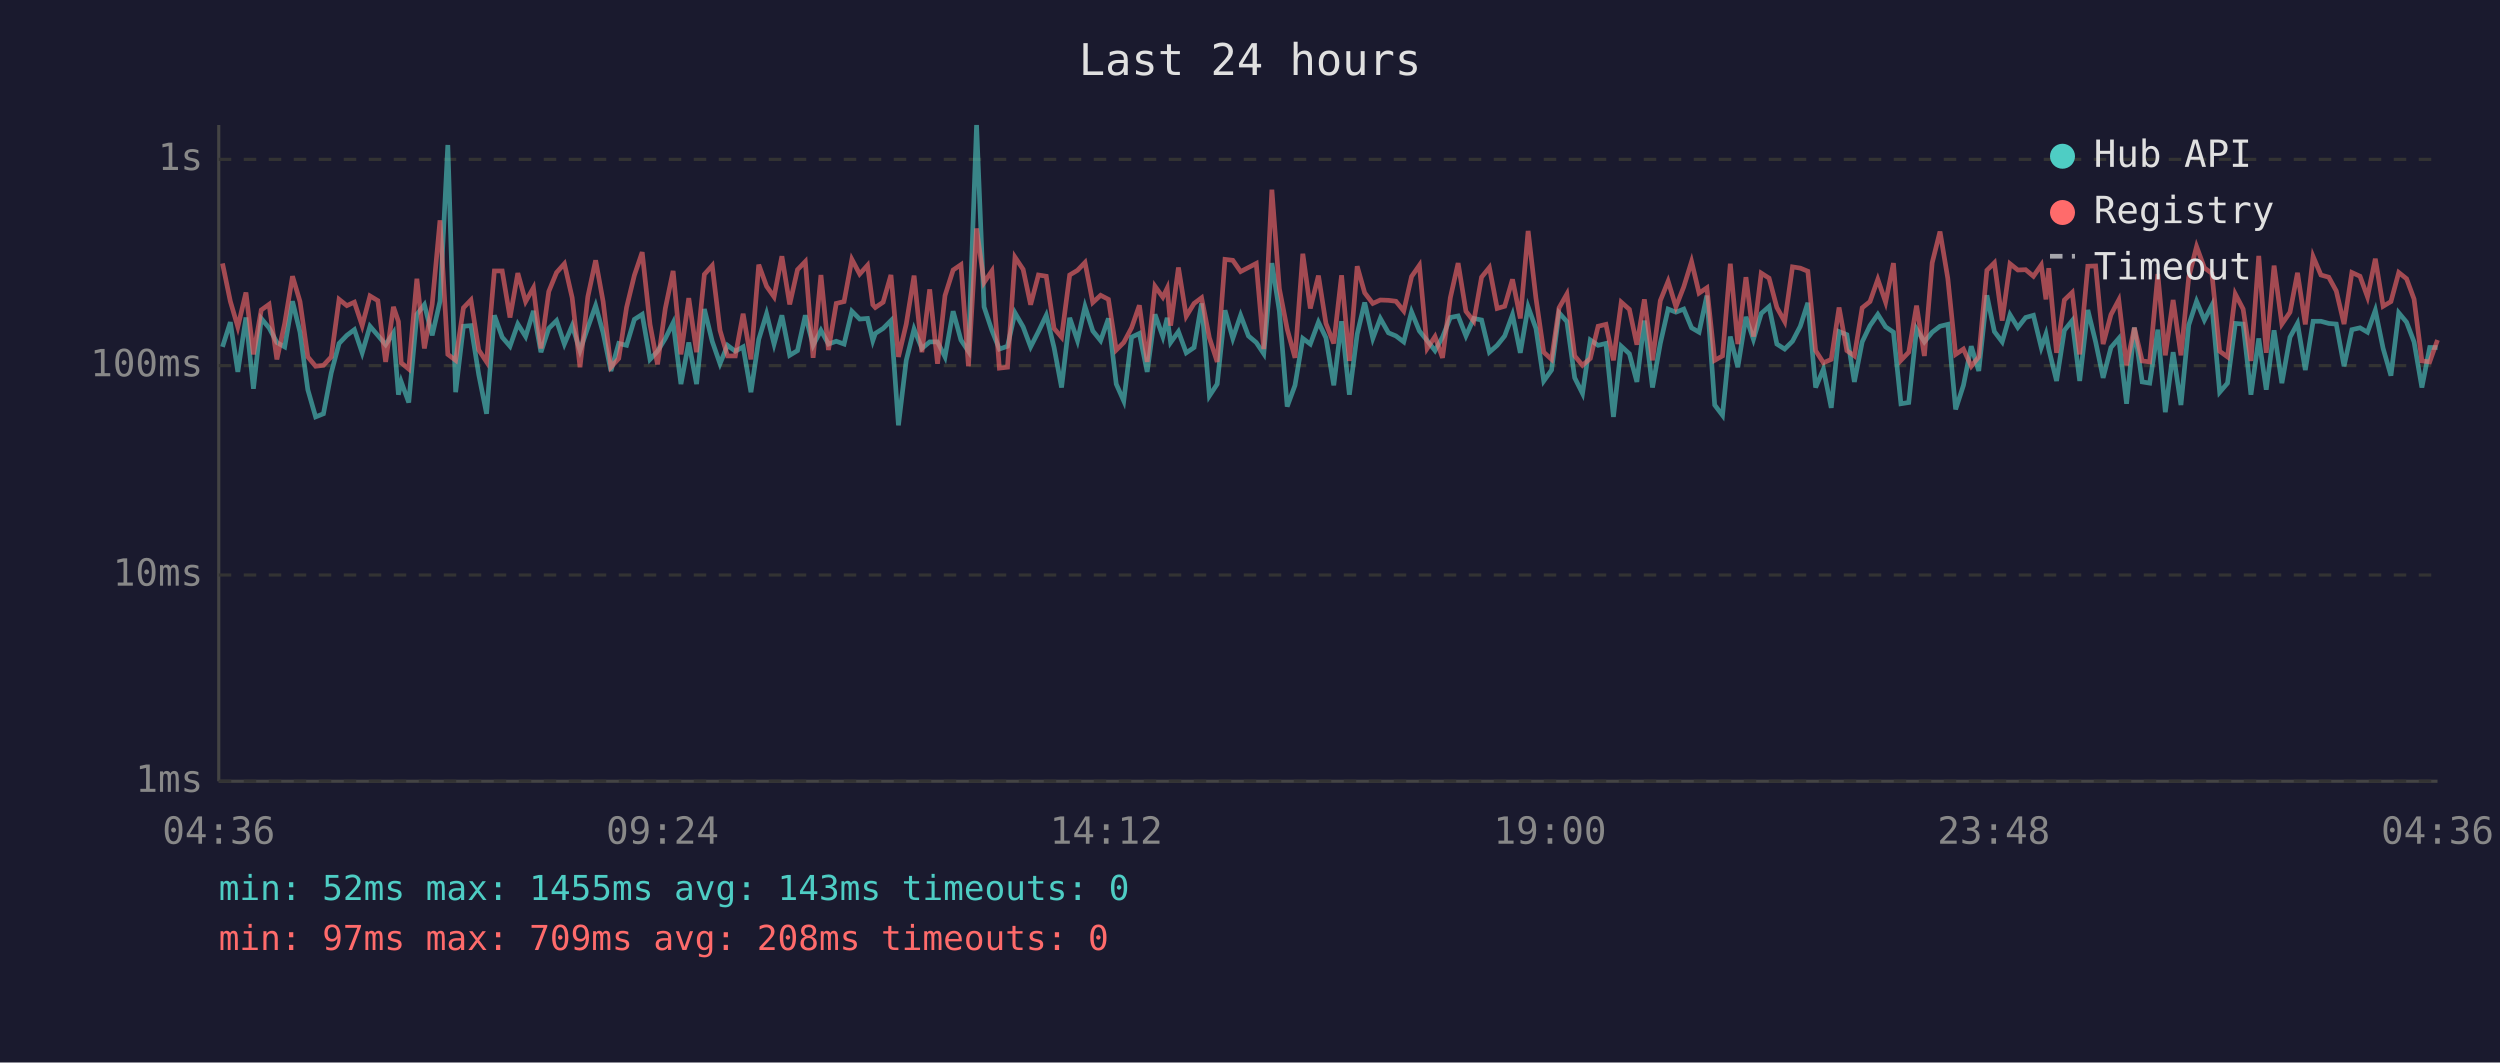
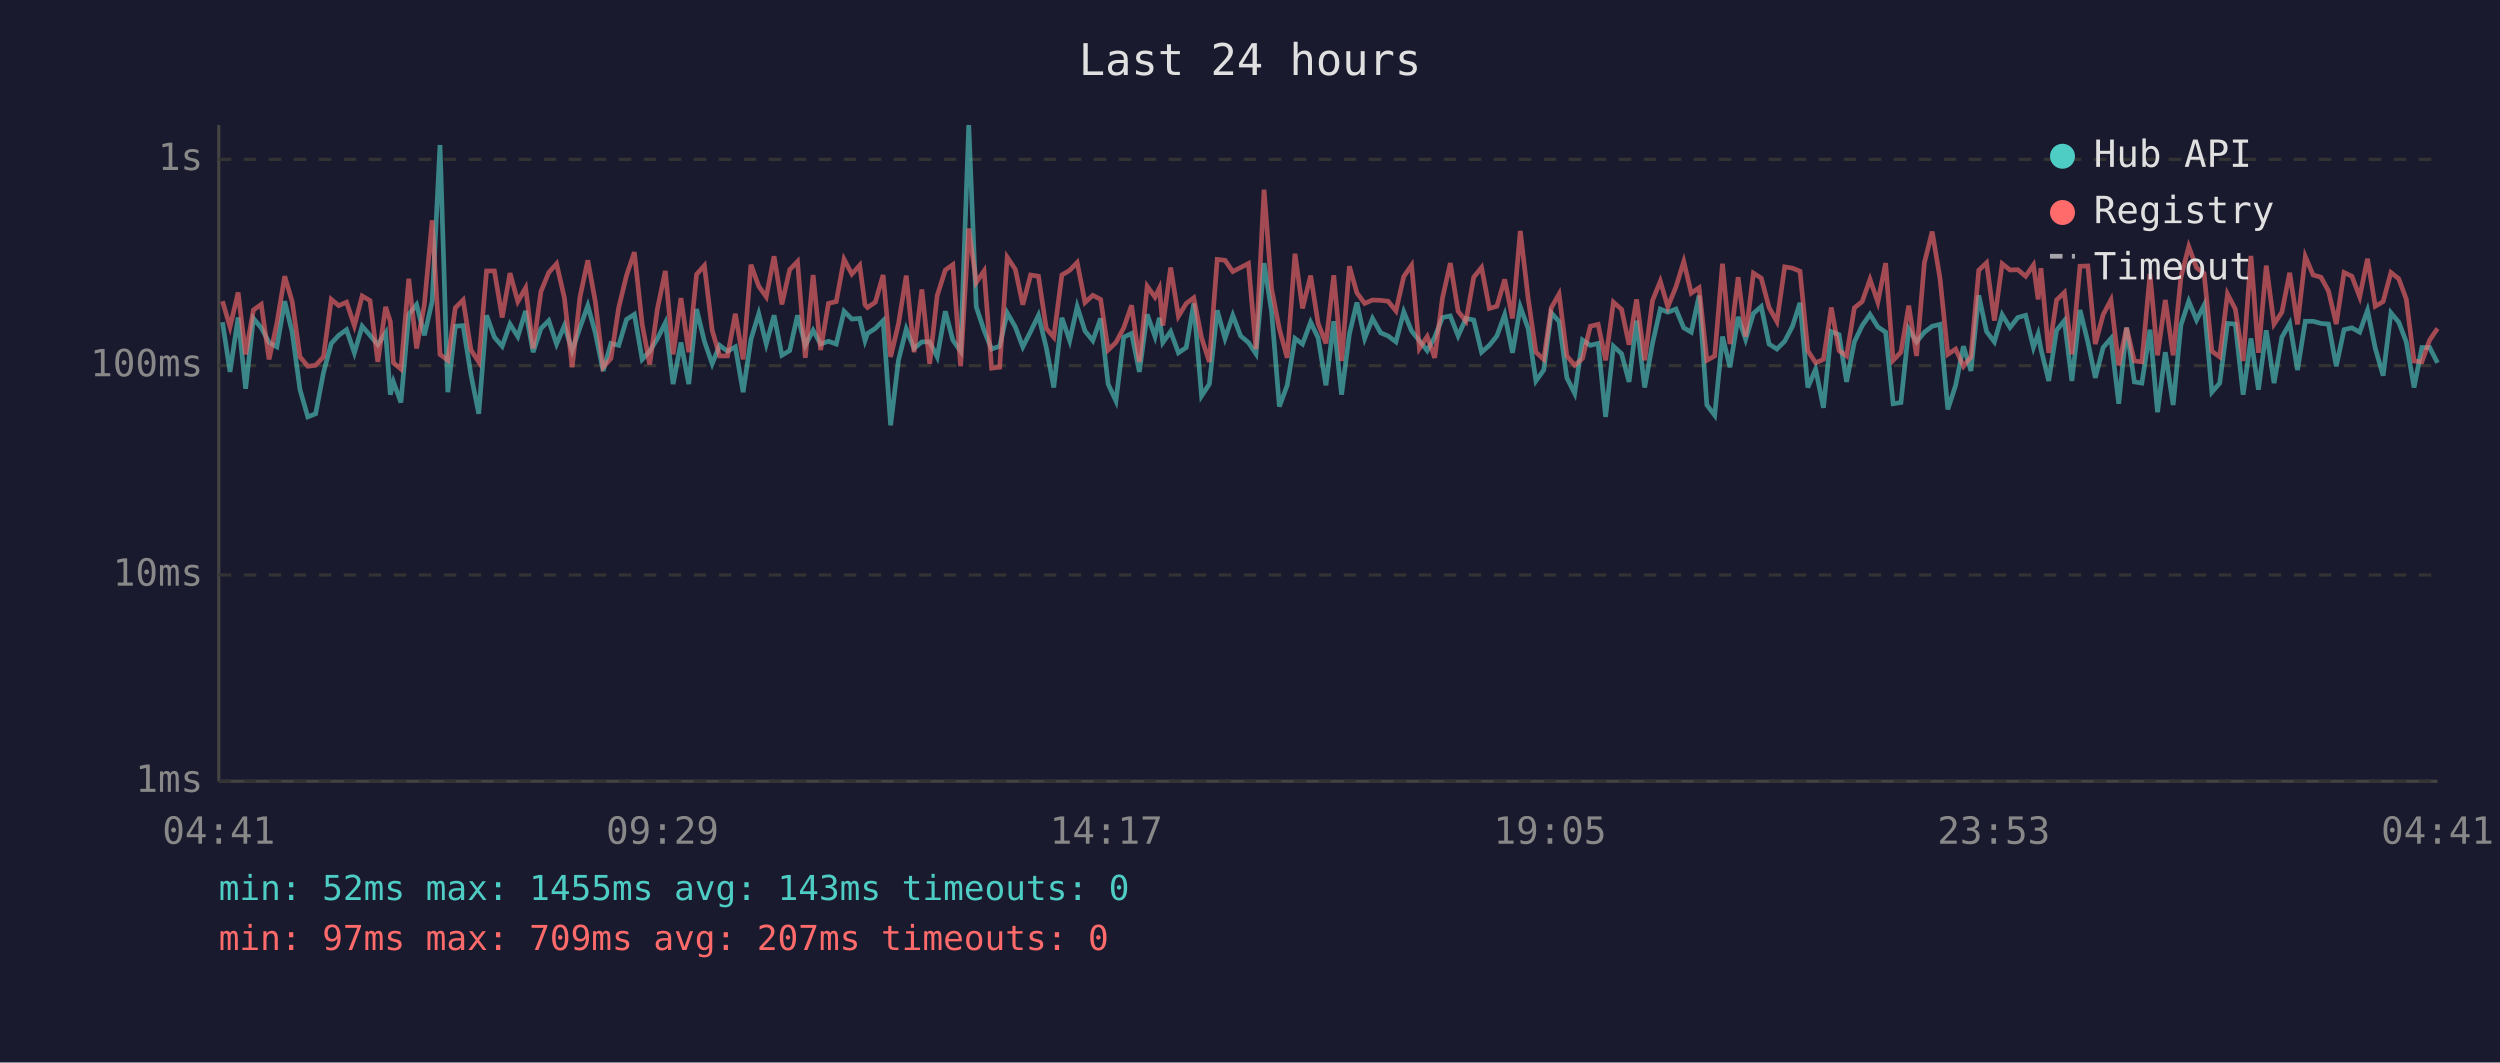
<svg xmlns="http://www.w3.org/2000/svg" viewBox="0 0 800 340" font-family="monospace" font-size="12">
  <rect width="800" height="340" fill="#1a1a2e" />
  <text x="400" y="24" fill="#e0e0e0" font-size="14" text-anchor="middle">Last 24 hours</text>
  <line x1="70" y1="40" x2="70" y2="250" stroke="#444" stroke-width="1" />
  <line x1="70" y1="250" x2="780" y2="250" stroke="#444" stroke-width="1" />
  <line x1="70" y1="250" x2="780" y2="250" stroke="#333" stroke-width="1" stroke-dasharray="4" />
  <text x="65" y="250" fill="#888" text-anchor="end" dominant-baseline="middle">1ms</text>
  <line x1="70" y1="184" x2="780" y2="184" stroke="#333" stroke-width="1" stroke-dasharray="4" />
  <text x="65" y="184" fill="#888" text-anchor="end" dominant-baseline="middle">10ms</text>
  <line x1="70" y1="117" x2="780" y2="117" stroke="#333" stroke-width="1" stroke-dasharray="4" />
  <text x="65" y="117" fill="#888" text-anchor="end" dominant-baseline="middle">100ms</text>
  <line x1="70" y1="51" x2="780" y2="51" stroke="#333" stroke-width="1" stroke-dasharray="4" />
  <text x="65" y="51" fill="#888" text-anchor="end" dominant-baseline="middle">1s</text>
-   <text x="70" y="270" fill="#888" text-anchor="middle">04:36</text>
-   <text x="212" y="270" fill="#888" text-anchor="middle">09:24</text>
-   <text x="354" y="270" fill="#888" text-anchor="middle">14:12</text>
-   <text x="496" y="270" fill="#888" text-anchor="middle">19:00</text>
-   <text x="638" y="270" fill="#888" text-anchor="middle">23:48</text>
-   <text x="780" y="270" fill="#888" text-anchor="middle">04:36</text>
-   <polyline points="71.2,111.0 73.7,103.1 76.1,119.0 78.7,101.6 81.1,124.4 83.6,101.9 86.1,104.9 88.6,109.6 91.1,111.0 93.6,96.4 96.0,106.3 98.5,124.7 101.0,133.4 103.5,132.4 106.0,119.3 108.5,109.9 111.0,107.3 113.4,105.5 115.9,112.9 118.4,104.4 120.9,107.3 123.4,110.3 125.9,106.5 127.5,126.3 128.4,122.2 130.8,128.8 133.4,100.6 135.8,97.5 138.3,107.3 140.8,96.4 143.3,46.4 145.8,125.5 148.3,104.4 150.7,104.2 153.2,119.9 155.7,132.4 158.2,100.9 160.7,107.9 163.2,110.8 165.7,103.7 168.2,107.7 170.7,99.5 173.1,112.7 175.6,105.1 178.1,102.6 180.6,110.1 183.1,104.2 185.6,112.2 188.1,104.8 190.6,97.8 193.0,106.5 195.5,118.7 198.0,109.9 200.5,110.5 203.0,102.2 205.5,100.6 208.0,115.0 210.4,112.4 212.9,108.3 215.4,103.3 217.9,122.9 220.4,109.6 222.9,122.9 225.4,98.9 227.9,109.2 230.4,116.4 232.8,110.5 235.3,112.4 237.8,111.0 240.3,125.5 242.8,108.6 245.3,100.4 247.7,110.1 250.2,100.9 252.7,113.7 255.2,112.2 257.7,100.9 260.2,110.5 262.7,105.7 265.1,110.1 267.6,109.2 270.1,110.1 272.6,99.6 275.1,102.1 277.6,101.9 279.3,109.0 280.1,106.7 282.6,105.1 285.1,102.6 287.5,136.1 290.0,115.3 292.5,105.3 295.0,111.5 297.5,109.4 300.0,109.4 302.4,114.2 305.0,99.6 307.5,108.8 309.9,112.4 312.5,40.0 314.9,98.2 317.4,105.7 319.8,111.7 322.4,110.8 324.8,100.1 327.4,104.6 329.8,111.0 332.3,106.1 334.8,100.9 337.3,111.2 339.7,124.0 342.3,101.7 344.8,109.0 347.2,98.1 349.7,105.9 352.2,109.0 354.7,101.9 357.2,122.9 359.6,128.3 362.1,107.9 364.6,106.7 367.1,119.0 369.6,100.6 372.1,107.7 373.5,101.7 374.6,109.6 377.1,106.1 379.6,112.9 382.1,111.2 384.5,97.1 387.0,126.7 389.5,122.9 392.0,99.3 394.5,108.3 397.0,100.9 399.5,107.5 402.0,109.6 404.4,113.2 407.0,84.2 409.4,99.6 411.9,130.1 414.4,123.3 416.9,108.3 419.3,110.1 421.9,103.1 424.3,108.1 426.8,123.3 429.3,102.8 431.8,126.3 434.3,106.9 436.7,96.8 439.3,108.3 441.7,101.9 444.3,106.5 446.7,107.5 449.2,109.4 451.7,99.8 454.2,105.9 456.7,109.0 459.2,112.2 461.6,107.9 464.1,101.6 466.6,101.1 469.1,107.5 471.6,101.9 474.1,102.4 476.6,112.7 479.1,110.5 481.5,107.5 484.0,100.7 486.5,112.9 489.0,98.2 491.5,105.1 494.0,121.9 496.5,118.4 498.9,100.1 501.4,102.9 503.9,120.9 506.4,125.9 508.9,108.8 511.4,110.5 513.9,109.9 516.3,133.4 518.8,110.8 521.4,113.2 523.8,122.2 526.2,102.6 528.8,124.0 531.3,109.9 533.8,98.9 536.3,99.9 538.8,98.9 541.3,104.9 543.7,106.3 546.2,94.6 548.7,129.6 551.2,132.9 553.7,107.7 556.1,117.5 558.7,101.4 561.1,108.6 563.6,100.3 566.1,98.1 568.6,110.1 571.1,111.7 573.6,109.2 576.1,104.4 578.5,96.9 581.0,124.0 583.5,118.1 586.0,130.5 588.5,106.1 591.0,107.1 593.4,122.2 595.9,109.4 598.4,104.2 600.9,100.6 603.4,104.6 605.9,106.3 608.3,129.2 610.8,128.8 613.3,105.3 615.8,109.4 618.3,106.3 620.8,104.4 623.3,103.8 625.8,131.0 628.3,123.3 630.8,110.8 633.2,118.7 635.8,94.5 638.2,106.1 640.7,109.4 643.2,100.7 645.7,104.8 648.2,101.6 650.7,100.9 653.2,111.2 654.7,106.9 655.6,111.7 658.1,121.9 660.6,105.7 663.1,102.6 665.5,121.9 668.1,99.2 670.6,109.4 673.0,120.9 675.5,111.2 678.0,108.3 680.5,129.2 683.0,104.8 685.5,122.2 687.9,122.6 690.5,105.5 692.9,131.9 695.4,112.7 697.9,129.6 700.4,104.0 702.9,96.4 705.4,102.4 707.8,97.7 710.3,125.5 712.8,122.6 715.3,103.5 717.8,103.7 720.3,126.3 722.8,108.3 725.2,124.7 727.7,105.7 730.2,122.6 732.8,107.9 735.2,103.5 737.7,118.4 740.2,102.8 742.7,102.8 745.2,103.5 747.6,103.7 750.1,117.2 752.6,105.5 755.2,104.9 757.6,106.3 760.1,99.3 762.6,111.5 765.1,120.2 767.6,100.1 770.1,103.1 772.5,109.4 775.0,124.0 777.5,111.2 780.0,111.2" fill="none" stroke="#4ecdc4" stroke-width="1.5" opacity="0.6" />
-   <polyline points="71.2,84.3 73.7,96.4 76.1,104.6 78.7,93.6 81.1,113.4 83.6,99.2 86.1,97.4 88.6,115.0 91.1,103.5 93.6,88.4 96.0,96.5 98.5,114.2 101.0,117.2 103.5,116.9 106.0,114.2 108.5,95.8 111.0,97.8 113.4,96.7 115.9,104.2 118.4,94.7 120.9,96.2 123.4,115.8 125.9,98.2 127.5,102.9 128.4,116.1 130.8,118.1 133.4,89.2 135.8,111.5 138.3,97.4 140.8,70.5 143.3,113.4 145.8,115.3 148.3,98.5 150.7,96.0 153.2,112.0 155.7,115.8 158.2,86.7 160.7,86.7 163.2,101.6 165.7,87.4 168.2,96.5 170.7,92.1 173.1,111.5 175.6,93.3 178.1,87.2 180.6,84.4 183.1,95.3 185.6,117.5 188.1,95.0 190.6,83.3 193.0,96.5 195.5,117.5 198.0,114.7 200.5,98.4 203.0,88.1 205.5,80.7 208.0,103.8 210.4,116.6 212.9,98.7 215.4,86.7 217.9,113.4 220.4,95.4 222.9,112.7 225.4,87.8 227.9,85.0 230.4,105.7 232.8,113.9 235.3,113.9 237.8,100.4 240.3,115.0 242.8,84.7 245.3,91.6 247.7,95.0 250.2,82.0 252.7,97.4 255.2,86.3 257.7,83.7 260.2,114.5 262.7,88.0 265.1,112.0 267.6,97.1 270.1,96.5 272.6,83.0 275.1,87.7 277.6,84.9 279.3,97.5 280.1,98.4 282.6,96.7 285.1,88.0 287.5,114.2 290.0,103.7 292.5,88.2 295.0,112.7 297.5,92.6 300.0,116.4 302.4,94.6 305.0,86.4 307.5,84.7 309.9,117.2 312.5,73.1 314.9,90.4 317.4,86.7 319.8,117.8 322.4,117.5 324.8,82.3 327.4,86.2 329.8,97.5 332.3,88.0 334.8,88.4 337.3,105.1 339.7,107.9 342.3,88.0 344.8,86.5 347.2,84.0 349.7,96.8 352.2,94.5 354.7,95.8 357.2,112.0 359.6,109.6 362.1,104.9 364.6,97.7 367.1,115.8 369.6,91.6 372.1,95.1 373.5,92.2 374.6,104.2 377.1,85.6 379.6,101.2 382.1,97.1 384.5,95.3 387.0,108.1 389.5,115.8 392.0,83.0 394.5,83.3 397.0,86.9 399.5,85.6 402.0,84.3 404.4,111.7 407.0,60.7 409.4,92.4 411.9,105.3 414.4,114.5 416.9,81.2 419.3,98.7 421.9,88.2 424.3,103.5 426.8,109.9 429.3,88.1 431.8,115.5 434.3,85.2 436.7,93.7 439.3,97.1 441.7,96.0 444.3,96.1 446.7,96.4 449.2,99.5 451.7,88.5 454.2,84.9 456.7,111.5 459.2,107.7 461.6,114.5 464.1,95.3 466.6,84.2 469.1,99.6 471.6,102.8 474.1,88.7 476.6,85.6 479.1,98.7 481.5,98.0 484.0,89.4 486.5,101.9 489.0,73.9 491.5,95.4 494.0,112.7 496.5,115.0 498.9,98.5 501.4,94.1 503.9,113.9 506.4,116.9 508.9,114.7 511.4,104.4 513.9,103.8 516.3,115.3 518.8,96.7 521.4,99.0 523.8,110.3 526.2,95.8 528.8,115.3 531.3,96.2 533.8,90.0 536.3,98.2 538.8,91.8 541.3,83.7 543.7,93.8 546.2,92.1 548.7,115.3 551.2,113.9 553.7,84.4 556.1,110.1 558.7,88.7 561.1,107.7 563.6,87.4 566.1,89.0 568.6,98.4 571.1,102.9 573.6,85.4 576.1,85.8 578.5,86.8 581.0,112.2 583.5,116.1 586.0,115.0 588.5,98.4 591.0,112.2 593.4,113.9 595.9,98.5 598.4,96.5 600.9,89.4 603.4,96.7 605.9,84.2 608.3,115.3 610.8,112.7 613.3,97.8 615.8,113.9 618.3,84.1 620.8,74.1 623.3,89.1 625.8,113.4 628.3,111.7 630.8,117.2 633.2,114.2 635.8,86.5 638.2,84.1 640.7,102.6 643.2,84.4 645.7,86.4 648.2,86.3 650.7,88.4 653.2,84.8 654.7,95.8 655.6,85.8 658.1,112.9 660.6,96.0 663.1,93.6 665.5,113.4 668.1,85.2 670.6,85.1 673.0,110.1 675.5,100.7 678.0,96.0 680.5,116.9 683.0,104.9 685.5,115.5 687.9,115.8 690.5,87.7 692.9,113.7 695.4,96.0 697.9,113.7 700.4,88.7 702.9,78.9 705.4,85.7 707.8,87.5 710.3,112.4 712.8,114.2 715.3,94.1 717.8,98.9 720.3,115.5 722.8,81.9 725.2,112.9 727.7,85.0 730.2,103.7 732.8,99.9 735.2,87.3 737.7,103.8 740.2,82.1 742.7,88.0 745.2,88.7 747.6,93.1 750.1,103.7 752.6,87.2 755.2,88.4 757.6,95.0 760.1,82.8 762.6,98.0 765.1,96.5 767.6,87.2 770.1,89.2 772.5,95.7 775.0,115.5 777.5,115.8 780.0,108.8" fill="none" stroke="#ff6b6b" stroke-width="1.5" opacity="0.6" />
+   <text x="70" y="270" fill="#888" text-anchor="middle">04:41</text>
+   <text x="212" y="270" fill="#888" text-anchor="middle">09:29</text>
+   <text x="354" y="270" fill="#888" text-anchor="middle">14:17</text>
+   <text x="496" y="270" fill="#888" text-anchor="middle">19:05</text>
+   <text x="638" y="270" fill="#888" text-anchor="middle">23:53</text>
+   <text x="780" y="270" fill="#888" text-anchor="middle">04:41</text>
+   <polyline points="71.2,103.1 73.6,119.0 76.2,101.6 78.6,124.4 81.1,101.9 83.6,104.9 86.1,109.6 88.6,111.0 91.1,96.4 93.5,106.3 96.0,124.7 98.5,133.4 101.0,132.4 103.5,119.3 106.0,109.9 108.4,107.3 110.9,105.5 113.4,112.9 115.9,104.4 118.4,107.3 120.9,110.3 123.4,106.5 124.9,126.3 125.9,122.2 128.3,128.8 130.8,100.6 133.3,97.5 135.8,107.3 138.3,96.4 140.8,46.4 143.3,125.5 145.7,104.4 148.2,104.2 150.7,119.9 153.2,132.4 155.7,100.9 158.2,107.9 160.7,110.8 163.2,103.7 165.7,107.7 168.2,99.5 170.6,112.7 173.1,105.1 175.6,102.6 178.1,110.1 180.6,104.2 183.1,112.2 185.6,104.8 188.1,97.8 190.5,106.5 193.0,118.7 195.5,109.9 198.0,110.5 200.5,102.2 203.0,100.6 205.5,115.0 207.9,112.4 210.4,108.3 212.9,103.3 215.4,122.9 217.9,109.6 220.4,122.9 222.9,98.9 225.4,109.2 227.9,116.4 230.3,110.5 232.8,112.4 235.3,111.0 237.8,125.5 240.3,108.6 242.8,100.4 245.2,110.1 247.7,100.9 250.2,113.7 252.7,112.2 255.2,100.9 257.7,110.5 260.2,105.7 262.6,110.1 265.1,109.2 267.6,110.1 270.1,99.6 272.6,102.1 275.1,101.9 276.8,109.0 277.6,106.7 280.1,105.1 282.6,102.6 285.0,136.1 287.5,115.3 290.0,105.3 292.5,111.5 295.0,109.4 297.5,109.4 299.9,114.2 302.5,99.6 304.9,108.8 307.4,112.4 310.0,40.0 312.4,98.2 314.9,105.7 317.3,111.7 319.9,110.8 322.3,100.1 324.9,104.6 327.3,111.0 329.8,106.1 332.3,100.9 334.8,111.2 337.2,124.0 339.8,101.7 342.3,109.0 344.7,98.1 347.2,105.9 349.7,109.0 352.2,101.9 354.6,122.9 357.1,128.3 359.6,107.9 362.1,106.7 364.6,119.0 367.1,100.6 369.6,107.7 371.0,101.7 372.1,109.6 374.6,106.1 377.1,112.9 379.6,111.2 382.0,97.1 384.5,126.7 387.0,122.9 389.5,99.3 392.0,108.3 394.5,100.9 397.0,107.5 399.5,109.6 401.9,113.2 404.5,84.2 406.9,99.6 409.4,130.1 411.9,123.3 414.4,108.3 416.8,110.1 419.4,103.1 421.8,108.1 424.3,123.3 426.8,102.8 429.3,126.3 431.8,106.9 434.2,96.8 436.7,108.3 439.2,101.9 441.8,106.5 444.2,107.5 446.7,109.4 449.2,99.8 451.7,105.9 454.2,109.0 456.7,112.2 459.1,107.9 461.6,101.6 464.1,101.1 466.6,107.5 469.1,101.9 471.6,102.4 474.1,112.7 476.6,110.5 479.0,107.5 481.5,100.7 484.0,112.9 486.5,98.2 489.0,105.1 491.5,121.9 494.0,118.4 496.4,100.1 498.9,102.9 501.4,120.9 503.9,125.9 506.4,108.8 508.9,110.5 511.4,109.9 513.8,133.4 516.3,110.8 518.9,113.2 521.3,122.2 523.7,102.6 526.3,124.0 528.8,109.9 531.3,98.9 533.7,99.9 536.3,98.9 538.8,104.9 541.2,106.3 543.7,94.6 546.2,129.6 548.7,132.9 551.2,107.7 553.6,117.5 556.2,101.4 558.6,108.6 561.1,100.3 563.6,98.1 566.1,110.1 568.6,111.7 571.1,109.2 573.6,104.4 576.0,96.9 578.5,124.0 581.0,118.1 583.5,130.5 586.0,106.1 588.5,107.1 590.9,122.2 593.4,109.4 595.9,104.2 598.4,100.6 600.9,104.6 603.4,106.3 605.8,129.2 608.3,128.8 610.8,105.3 613.3,109.4 615.8,106.3 618.3,104.4 620.8,103.8 623.3,131.0 625.8,123.3 628.3,110.8 630.7,118.7 633.2,94.5 635.7,106.1 638.2,109.4 640.7,100.7 643.2,104.8 645.7,101.6 648.2,100.9 650.7,111.2 652.2,106.9 653.1,111.7 655.6,121.9 658.1,105.7 660.6,102.6 663.0,121.9 665.6,99.2 668.1,109.4 670.5,120.9 673.0,111.2 675.5,108.3 678.0,129.2 680.5,104.8 683.0,122.2 685.4,122.6 688.0,105.5 690.4,131.9 692.9,112.7 695.4,129.6 697.9,104.0 700.4,96.4 702.9,102.4 705.3,97.7 707.8,125.5 710.3,122.6 712.8,103.5 715.3,103.7 717.8,126.3 720.3,108.3 722.7,124.7 725.2,105.7 727.7,122.6 730.2,107.9 732.7,103.5 735.2,118.4 737.7,102.8 740.2,102.8 742.7,103.5 745.1,103.7 747.6,117.2 750.1,105.5 752.6,104.9 755.1,106.3 757.6,99.3 760.1,111.5 762.6,120.2 765.1,100.1 767.6,103.1 770.0,109.4 772.5,124.0 775.0,111.2 777.5,111.2 780.0,116.1" fill="none" stroke="#4ecdc4" stroke-width="1.5" opacity="0.6" />
+   <polyline points="71.2,96.4 73.6,104.6 76.2,93.6 78.6,113.4 81.1,99.2 83.6,97.4 86.1,115.0 88.6,103.5 91.1,88.4 93.5,96.5 96.0,114.2 98.5,117.2 101.0,116.9 103.5,114.2 106.0,95.8 108.4,97.8 110.9,96.7 113.4,104.2 115.9,94.7 118.4,96.2 120.9,115.8 123.4,98.2 124.9,102.9 125.9,116.1 128.3,118.1 130.8,89.2 133.3,111.5 135.8,97.4 138.3,70.5 140.8,113.4 143.3,115.3 145.7,98.5 148.2,96.0 150.7,112.0 153.2,115.8 155.7,86.7 158.2,86.7 160.7,101.6 163.2,87.4 165.7,96.5 168.2,92.1 170.6,111.5 173.1,93.3 175.6,87.2 178.1,84.4 180.6,95.3 183.1,117.5 185.6,95.0 188.1,83.3 190.5,96.5 193.0,117.5 195.5,114.7 198.0,98.4 200.5,88.1 203.0,80.7 205.5,103.8 207.9,116.6 210.4,98.7 212.9,86.7 215.4,113.4 217.9,95.4 220.4,112.7 222.9,87.8 225.4,85.0 227.9,105.7 230.3,113.9 232.8,113.9 235.3,100.4 237.8,115.0 240.3,84.7 242.8,91.6 245.2,95.0 247.7,82.0 250.2,97.4 252.7,86.3 255.2,83.7 257.7,114.5 260.2,88.0 262.6,112.0 265.1,97.1 267.6,96.5 270.1,83.0 272.6,87.7 275.1,84.9 276.8,97.5 277.6,98.4 280.1,96.7 282.6,88.0 285.0,114.2 287.5,103.7 290.0,88.2 292.5,112.7 295.0,92.6 297.5,116.4 299.9,94.6 302.5,86.4 304.9,84.7 307.4,117.2 310.0,73.1 312.4,90.4 314.9,86.7 317.3,117.8 319.9,117.5 322.3,82.3 324.9,86.2 327.3,97.5 329.8,88.0 332.3,88.4 334.8,105.1 337.2,107.9 339.8,88.0 342.3,86.5 344.7,84.0 347.2,96.8 349.7,94.5 352.2,95.8 354.6,112.0 357.1,109.6 359.6,104.9 362.1,97.7 364.6,115.8 367.1,91.6 369.6,95.1 371.0,92.2 372.1,104.2 374.6,85.6 377.1,101.2 379.6,97.1 382.0,95.3 384.5,108.1 387.0,115.8 389.5,83.0 392.0,83.3 394.5,86.9 397.0,85.6 399.5,84.3 401.9,111.7 404.5,60.7 406.9,92.4 409.4,105.3 411.9,114.5 414.4,81.2 416.8,98.7 419.4,88.2 421.8,103.5 424.3,109.9 426.8,88.1 429.3,115.5 431.8,85.2 434.2,93.7 436.7,97.1 439.2,96.0 441.8,96.1 444.2,96.4 446.7,99.5 449.2,88.5 451.7,84.9 454.2,111.5 456.7,107.7 459.1,114.5 461.6,95.3 464.1,84.2 466.6,99.6 469.1,102.8 471.6,88.7 474.1,85.6 476.6,98.7 479.0,98.0 481.5,89.4 484.0,101.9 486.5,73.9 489.0,95.4 491.5,112.7 494.0,115.0 496.4,98.5 498.9,94.1 501.4,113.9 503.9,116.9 506.4,114.7 508.9,104.4 511.4,103.8 513.8,115.3 516.3,96.7 518.9,99.0 521.3,110.3 523.7,95.8 526.3,115.3 528.8,96.2 531.3,90.0 533.7,98.2 536.3,91.8 538.8,83.7 541.2,93.8 543.7,92.1 546.2,115.3 548.7,113.9 551.2,84.4 553.6,110.1 556.2,88.7 558.6,107.7 561.1,87.4 563.6,89.0 566.1,98.4 568.6,102.9 571.1,85.4 573.6,85.8 576.0,86.8 578.5,112.2 581.0,116.1 583.5,115.0 586.0,98.4 588.5,112.2 590.9,113.9 593.4,98.5 595.9,96.5 598.4,89.4 600.9,96.7 603.4,84.2 605.8,115.3 608.3,112.7 610.8,97.8 613.3,113.9 615.8,84.1 618.3,74.1 620.8,89.1 623.3,113.4 625.8,111.7 628.3,117.2 630.7,114.2 633.2,86.5 635.7,84.1 638.2,102.6 640.7,84.4 643.2,86.4 645.7,86.3 648.2,88.4 650.7,84.8 652.2,95.8 653.1,85.8 655.6,112.9 658.1,96.0 660.6,93.6 663.0,113.4 665.6,85.2 668.1,85.1 670.5,110.1 673.0,100.7 675.5,96.0 678.0,116.9 680.5,104.9 683.0,115.5 685.4,115.8 688.0,87.7 690.4,113.7 692.9,96.0 695.4,113.7 697.9,88.7 700.4,78.9 702.9,85.7 705.3,87.5 707.8,112.4 710.3,114.2 712.8,94.1 715.3,98.9 717.8,115.5 720.3,81.9 722.7,112.9 725.2,85.0 727.7,103.7 730.2,99.9 732.7,87.3 735.2,103.8 737.7,82.1 740.2,88.0 742.7,88.7 745.1,93.1 747.6,103.7 750.1,87.2 752.6,88.4 755.1,95.0 757.6,82.8 760.1,98.0 762.6,96.5 765.1,87.2 767.6,89.2 770.0,95.7 772.5,115.5 775.0,115.8 777.5,108.8 780.0,105.1" fill="none" stroke="#ff6b6b" stroke-width="1.5" opacity="0.6" />
  <circle cx="660" cy="50" r="4" fill="#4ecdc4" />
  <text x="670" y="50" fill="#e0e0e0" dominant-baseline="middle">Hub API</text>
  <circle cx="660" cy="68" r="4" fill="#ff6b6b" />
  <text x="670" y="68" fill="#e0e0e0" dominant-baseline="middle">Registry</text>
  <line x1="656" y1="82" x2="664" y2="82" stroke="#e0e0e0" stroke-width="1.5" stroke-dasharray="4,3" opacity="0.7" />
  <text x="670" y="86" fill="#e0e0e0" dominant-baseline="middle">Timeout</text>
  <text x="70" y="288" fill="#4ecdc4" font-size="11">min: 52ms  max: 1455ms  avg: 143ms  timeouts: 0</text>
-   <text x="70" y="304" fill="#ff6b6b" font-size="11">min: 97ms  max: 709ms  avg: 208ms  timeouts: 0</text>
+   <text x="70" y="304" fill="#ff6b6b" font-size="11">min: 97ms  max: 709ms  avg: 207ms  timeouts: 0</text>
</svg>
